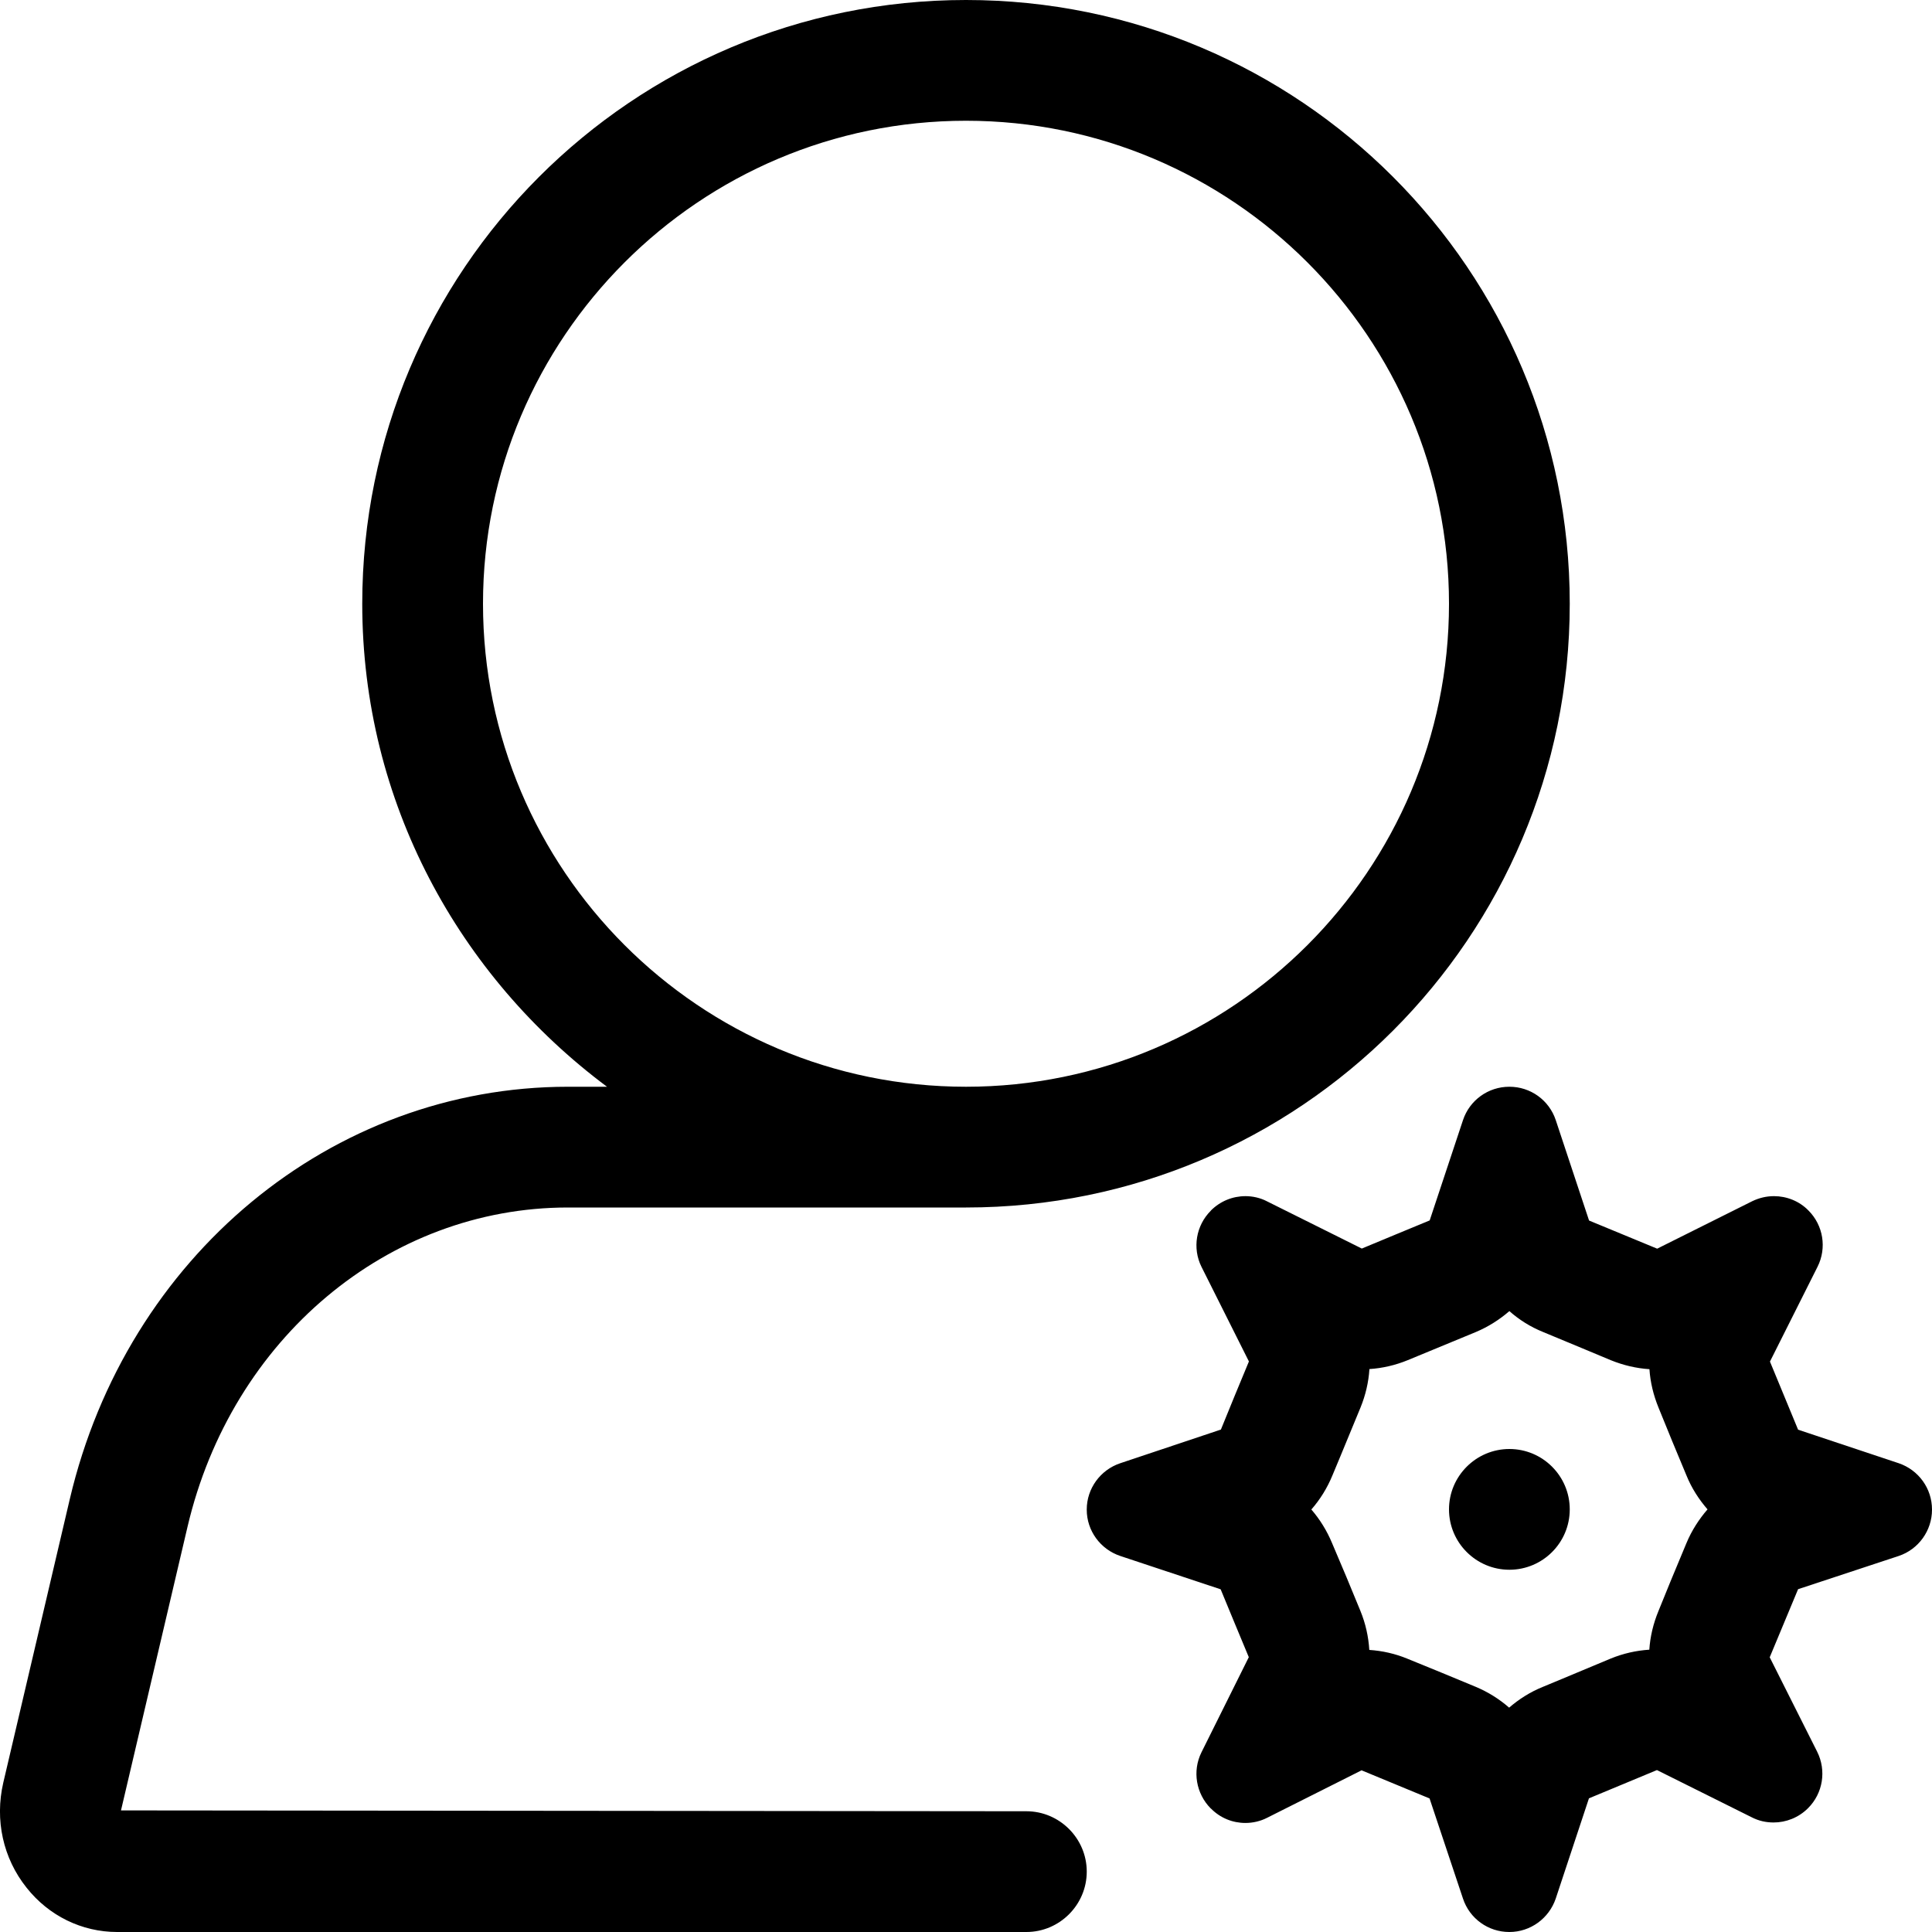
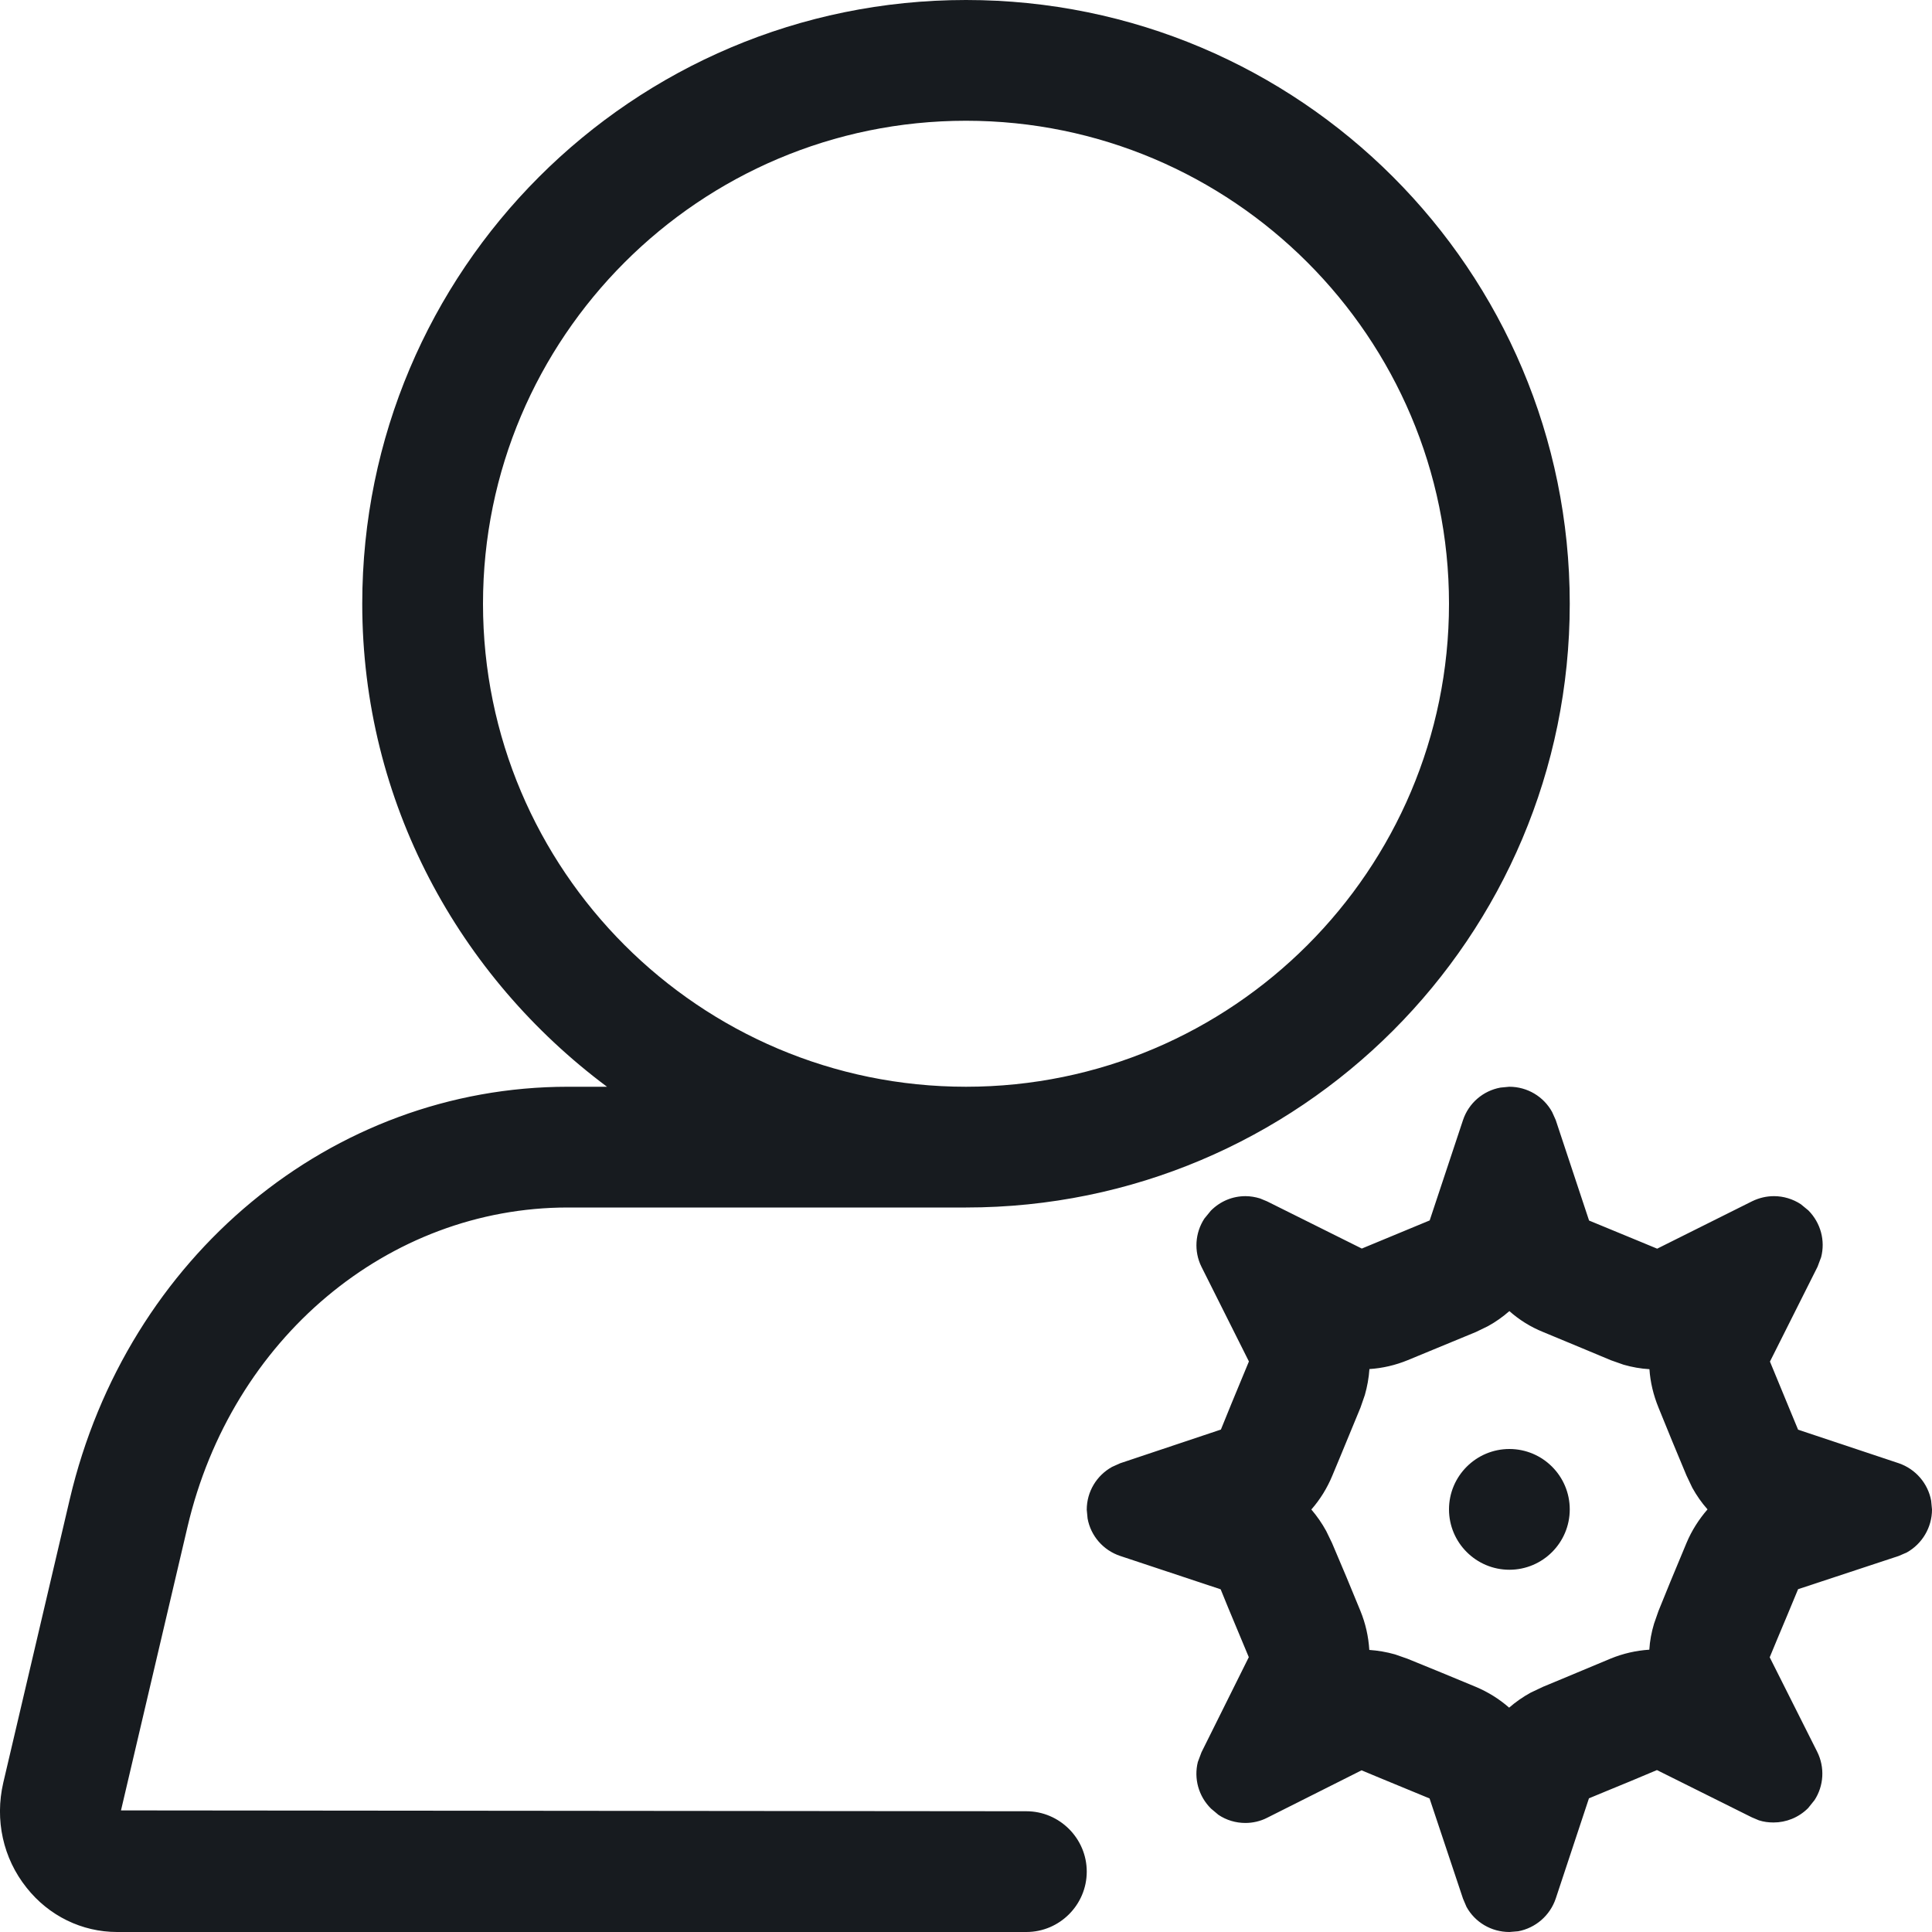
- <svg xmlns="http://www.w3.org/2000/svg" width="16" height="16" viewBox="0 0 16 16">
-   <path d="M15.725 12.118c.164.056.275.209.275.383l0 .002c0 .172-.111.328-.276.383l-.833.275c-.094.227-.14.337-.235.564l.393.782c.078.156.048.344-.075.467l-.001.001c-.078.078-.182.118-.285.118-.062 0-.123-.013-.181-.043l-.785-.391c-.227.095-.336.14-.563.234l-.275.83c-.056.165-.21.277-.384.277l-.001 0c-.174 0-.328-.111-.383-.276l-.277-.83c-.226-.094-.337-.139-.563-.233l-.782.393c-.056.029-.12.043-.18.043-.106 0-.208-.041-.285-.119l-.002-.001c-.122-.123-.154-.31-.077-.465l.392-.788c-.094-.226-.14-.336-.233-.562l-.831-.276c-.165-.055-.278-.209-.278-.383l0-.002c0-.174.113-.328.277-.383l.834-.279c.092-.228.138-.337.232-.564l-.393-.784c-.077-.155-.045-.343.078-.465l.001-.002c.078-.077.179-.118.286-.118.059 0 .123.014.178.043l.785.391c.225-.094.335-.139.562-.233l.276-.831c.055-.165.209-.276.383-.276l.002 0c.174 0 .328.111.383.276l.276.832c.228.094.337.139.564.233l.787-.393c.058-.028.118-.042.181-.042.103 0 .208.04.284.118l.001.001c.123.123.153.311.075.466l-.394.785c.094.227.139.336.233.564l.834.278zm-1.758.66c.043-.103.103-.196.174-.278-.071-.082-.132-.176-.174-.28l-.117-.281-.115-.282c-.042-.103-.068-.21-.075-.318-.108-.007-.215-.032-.319-.074l-.237-.099-.325-.135c-.104-.042-.198-.101-.279-.173-.082.071-.175.13-.277.173l-.564.233c-.102.042-.21.067-.318.074-.007.109-.032.216-.074.319l-.168.407-.065.156c-.043.104-.102.199-.174.281.07.081.128.174.171.277l.119.281.116.281c.043.105.067.213.074.324.107.007.215.031.316.073l.284.116.28.116c.103.043.197.102.278.173.082-.071.175-.13.279-.172l.166-.069.395-.165c.105-.043.212-.067.321-.074.007-.109.033-.217.076-.321l.098-.241.134-.322zM12.5 12c.276 0 .5.224.5.5 0 .276-.224.5-.5.5-.275 0-.5-.224-.5-.5 0-.276.225-.5.5-.5zm-4 3c.275 0 .5.225.5.5 0 .275-.225.5-.5.5L.97 16c-.292 0-.566-.134-.75-.367-.195-.244-.264-.561-.193-.869l.551-2.349C1.05 10.405 2.746 9 4.703 9l.324 0C3.804 8.088 3 6.644 3 5c0-2.761 2.238-5 5-5 2.763 0 5 2.239 5 5 0 2.761-2.237 5-5 5l-3.297 0c-1.49 0-2.785 1.087-3.15 2.644l-.551 2.349L8.5 15zM4 5c0 2.206 1.794 4 4 4 2.206 0 4-1.794 4-4 0-2.206-1.794-4-4-4-2.206 0-4 1.794-4 4z" fill="#000" fill-rule="evenodd" />
+ <svg xmlns="http://www.w3.org/2000/svg" width="16px" height="16px" viewBox="0 0 16 16" version="1.1">
+   <g id="Icons-Webex" stroke="none" stroke-width="1" fill="none" fill-rule="evenodd">
+     <g id="settings/admin_16" fill="#171B1F">
+       <g id="admin_16">
+         <path d="M12.499,9 C12.65,9 12.784,9.082 12.854,9.209 L12.884,9.276 L13.16,10.108 C13.331,10.179 13.435,10.222 13.572,10.278 L13.724,10.341 L14.511,9.948 C14.569,9.92 14.629,9.906 14.692,9.906 C14.769,9.906 14.847,9.929 14.914,9.973 L14.976,10.024 C15.079,10.128 15.117,10.275 15.082,10.411 L15.052,10.491 L14.658,11.276 C14.728,11.447 14.771,11.55 14.828,11.688 L14.891,11.84 L15.725,12.118 C15.865,12.166 15.967,12.286 15.993,12.428 L16,12.501 C16,12.65 15.918,12.786 15.791,12.857 L15.724,12.886 L14.891,13.161 C14.82,13.332 14.777,13.436 14.719,13.573 L14.656,13.725 L15.049,14.507 C15.114,14.637 15.104,14.79 15.027,14.908 L14.974,14.974 C14.895,15.053 14.791,15.093 14.688,15.093 C14.646,15.093 14.606,15.088 14.566,15.075 L14.507,15.05 L13.722,14.659 C13.552,14.731 13.448,14.774 13.311,14.83 L13.159,14.893 L12.884,15.723 C12.836,15.865 12.716,15.967 12.573,15.994 L12.5,16 C12.35,16 12.215,15.919 12.145,15.792 L12.116,15.724 L11.839,14.894 C11.669,14.824 11.564,14.781 11.427,14.724 L11.276,14.661 L10.494,15.054 C10.438,15.083 10.374,15.097 10.314,15.097 C10.234,15.097 10.157,15.074 10.091,15.03 L10.029,14.978 C9.925,14.875 9.886,14.728 9.92,14.592 L9.95,14.512 L10.342,13.724 C10.271,13.555 10.228,13.451 10.171,13.314 L10.109,13.162 L9.278,12.886 C9.136,12.839 9.033,12.719 9.007,12.576 L9,12.503 C9,12.352 9.083,12.218 9.21,12.148 L9.277,12.118 L10.111,11.839 C10.18,11.668 10.223,11.564 10.28,11.427 L10.343,11.275 L9.95,10.491 C9.886,10.362 9.897,10.21 9.974,10.092 L10.028,10.026 C10.107,9.947 10.208,9.906 10.315,9.906 C10.354,9.906 10.396,9.913 10.435,9.925 L10.493,9.949 L11.278,10.34 C11.447,10.27 11.551,10.227 11.688,10.17 L11.84,10.107 L12.116,9.276 C12.163,9.135 12.283,9.033 12.426,9.007 L12.499,9 L12.501,9 Z M8,0 C10.763,0 13,2.239 13,5 C13,7.761 10.763,10 8,10 L8,10 L4.703,10 C3.213,10 1.918,11.087 1.553,12.644 L1.553,12.644 L1.002,14.993 L8.5,15 C8.775,15 9,15.225 9,15.5 C9,15.775 8.775,16 8.5,16 L8.5,16 L0.97,16 C0.678,16 0.404,15.866 0.22,15.633 C0.025,15.389 -0.044,15.072 0.027,14.764 L0.027,14.764 L0.578,12.415 C1.05,10.405 2.746,9 4.703,9 L4.703,9 L5.027,9 C3.804,8.088 3,6.644 3,5 C3,2.239 5.238,0 8,0 Z M12.5,10.858 C12.445,10.906 12.386,10.948 12.322,10.983 L12.223,11.031 L11.659,11.264 C11.557,11.306 11.449,11.331 11.341,11.338 C11.336,11.411 11.323,11.483 11.303,11.553 L11.267,11.657 L11.099,12.064 L11.034,12.22 C10.991,12.324 10.932,12.419 10.86,12.501 C10.906,12.555 10.948,12.615 10.983,12.679 L11.031,12.778 L11.15,13.059 L11.266,13.34 C11.309,13.445 11.333,13.553 11.34,13.664 C11.411,13.669 11.483,13.681 11.553,13.701 L11.656,13.737 L11.94,13.853 L12.22,13.969 C12.323,14.012 12.417,14.071 12.498,14.142 C12.552,14.095 12.612,14.053 12.676,14.018 L12.777,13.97 L12.943,13.901 L13.338,13.736 C13.443,13.693 13.55,13.669 13.659,13.662 C13.663,13.59 13.677,13.517 13.698,13.447 L13.735,13.341 L13.833,13.1 L13.967,12.778 C14.01,12.675 14.07,12.582 14.141,12.5 C14.093,12.446 14.051,12.386 14.015,12.321 L13.967,12.22 L13.85,11.939 L13.735,11.657 C13.693,11.554 13.667,11.447 13.66,11.339 C13.588,11.335 13.516,11.322 13.446,11.302 L13.341,11.265 L13.104,11.166 L12.779,11.031 C12.675,10.989 12.581,10.93 12.5,10.858 Z M12.5,12 C12.776,12 13,12.224 13,12.5 C13,12.776 12.776,13 12.5,13 C12.225,13 12,12.776 12,12.5 C12,12.224 12.225,12 12.5,12 Z M8,1 C5.794,1 4,2.794 4,5 C4,7.206 5.794,9 8,9 C10.206,9 12,7.206 12,5 C12,2.794 10.206,1 8,1 Z" id="fill" />
+       </g>
+     </g>
+   </g>
</svg>
